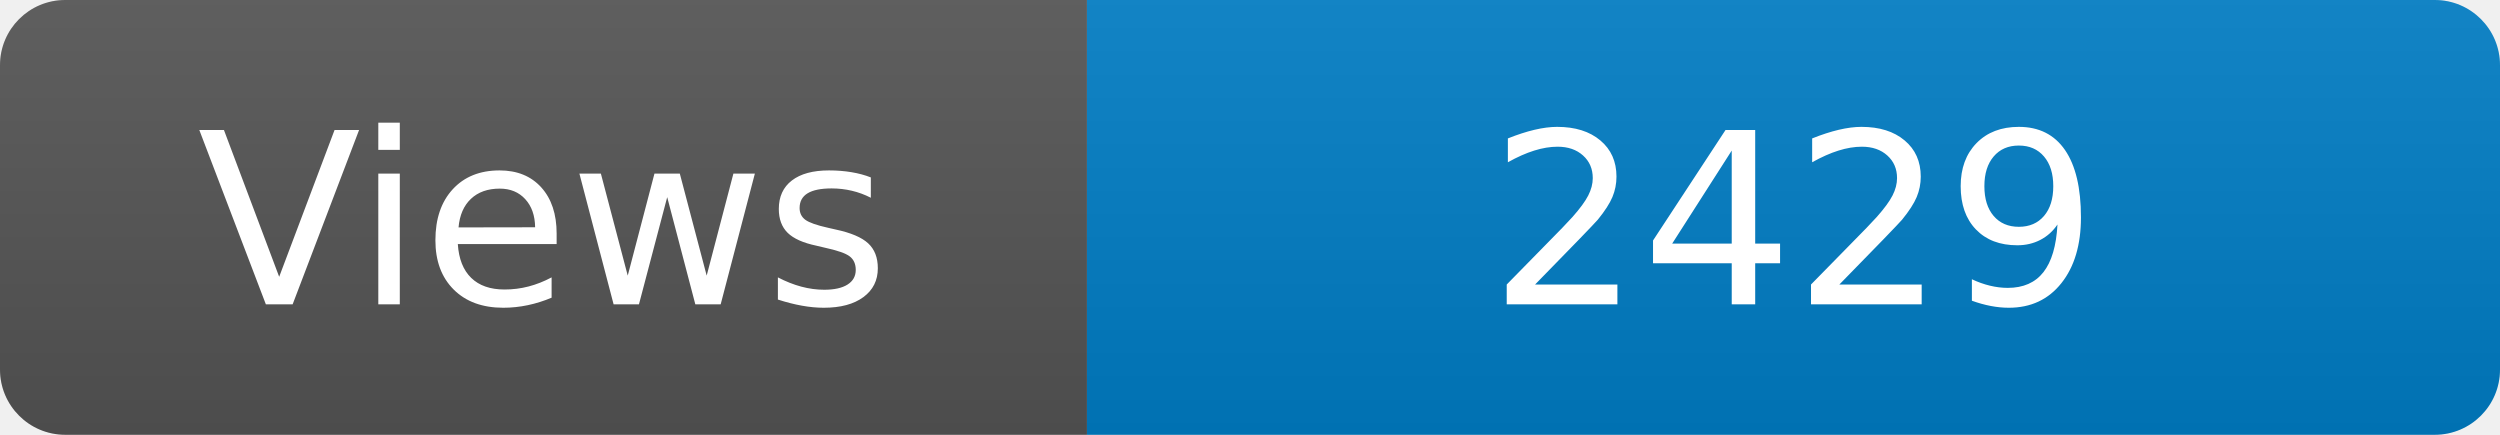
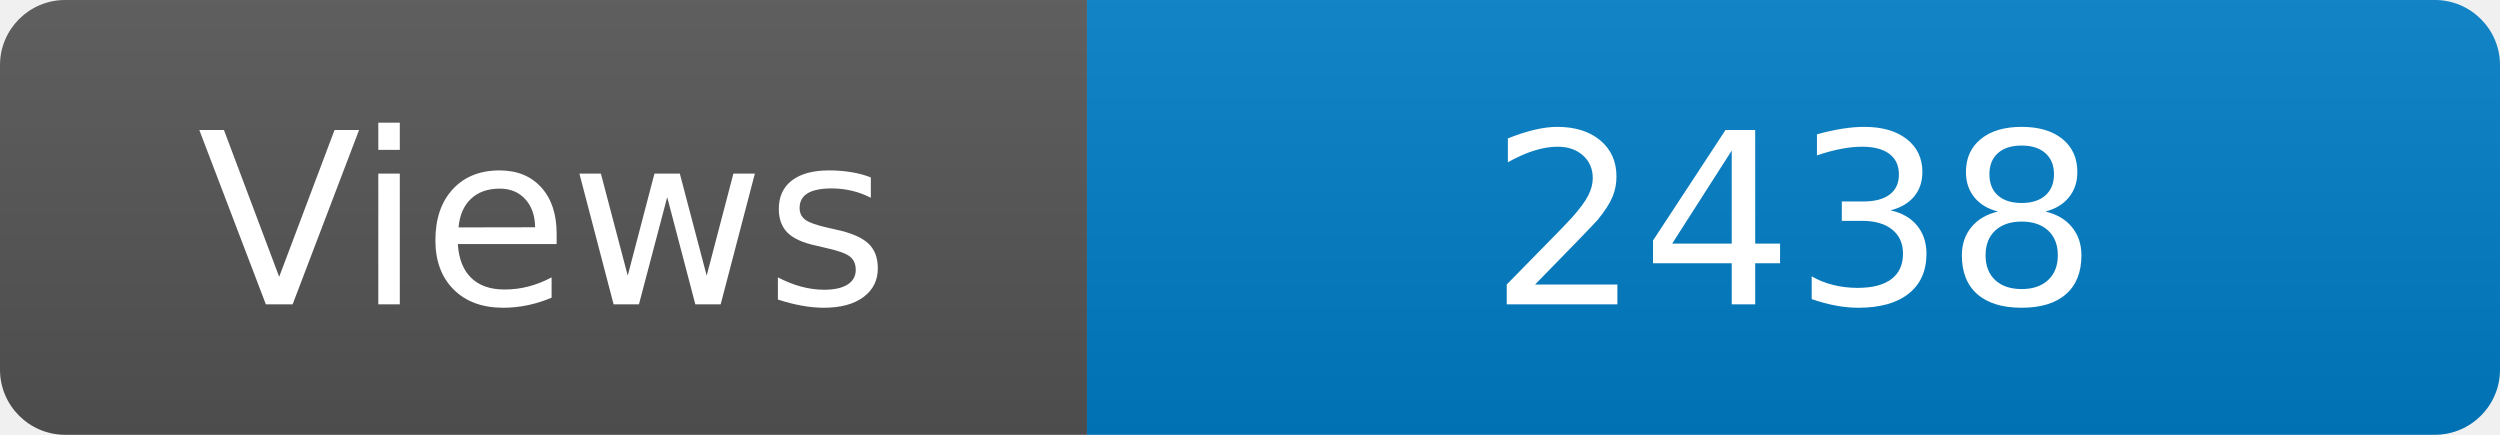
<svg xmlns="http://www.w3.org/2000/svg" width="115" height="20" role="img" aria-label="Maintained?: yes">
  <linearGradient id="s" x2="0" y2="100%">
    <stop offset="0" stop-color="#bbb" stop-opacity=".1" />
    <stop offset="1" stop-opacity=".1" />
  </linearGradient>
  <clipPath id="r">
    <rect width="115" height="20" rx="3" fill="#fff" />
  </clipPath>
  <g clip-path="url(#r)">
    <rect width="50" height="20" fill="#555" />
    <rect x="50" width="160" height="20" fill="#007ec6" />
    <rect width="115" height="20" fill="url(#s)" />
  </g>
  <g fill="#fff" text-anchor="middle" font-family="Verdana,Geneva,DejaVu Sans,sans-serif" font-size="110">
    <text x="250" y="140" transform="scale(.1)" fill="#fff">Views</text>
-     <text x="825" y="140" transform="scale(.1)" fill="#fff">2429</text>
+     <text x="825" y="140" transform="scale(.1)" fill="#fff">2438</text>
  </g>
</svg>
